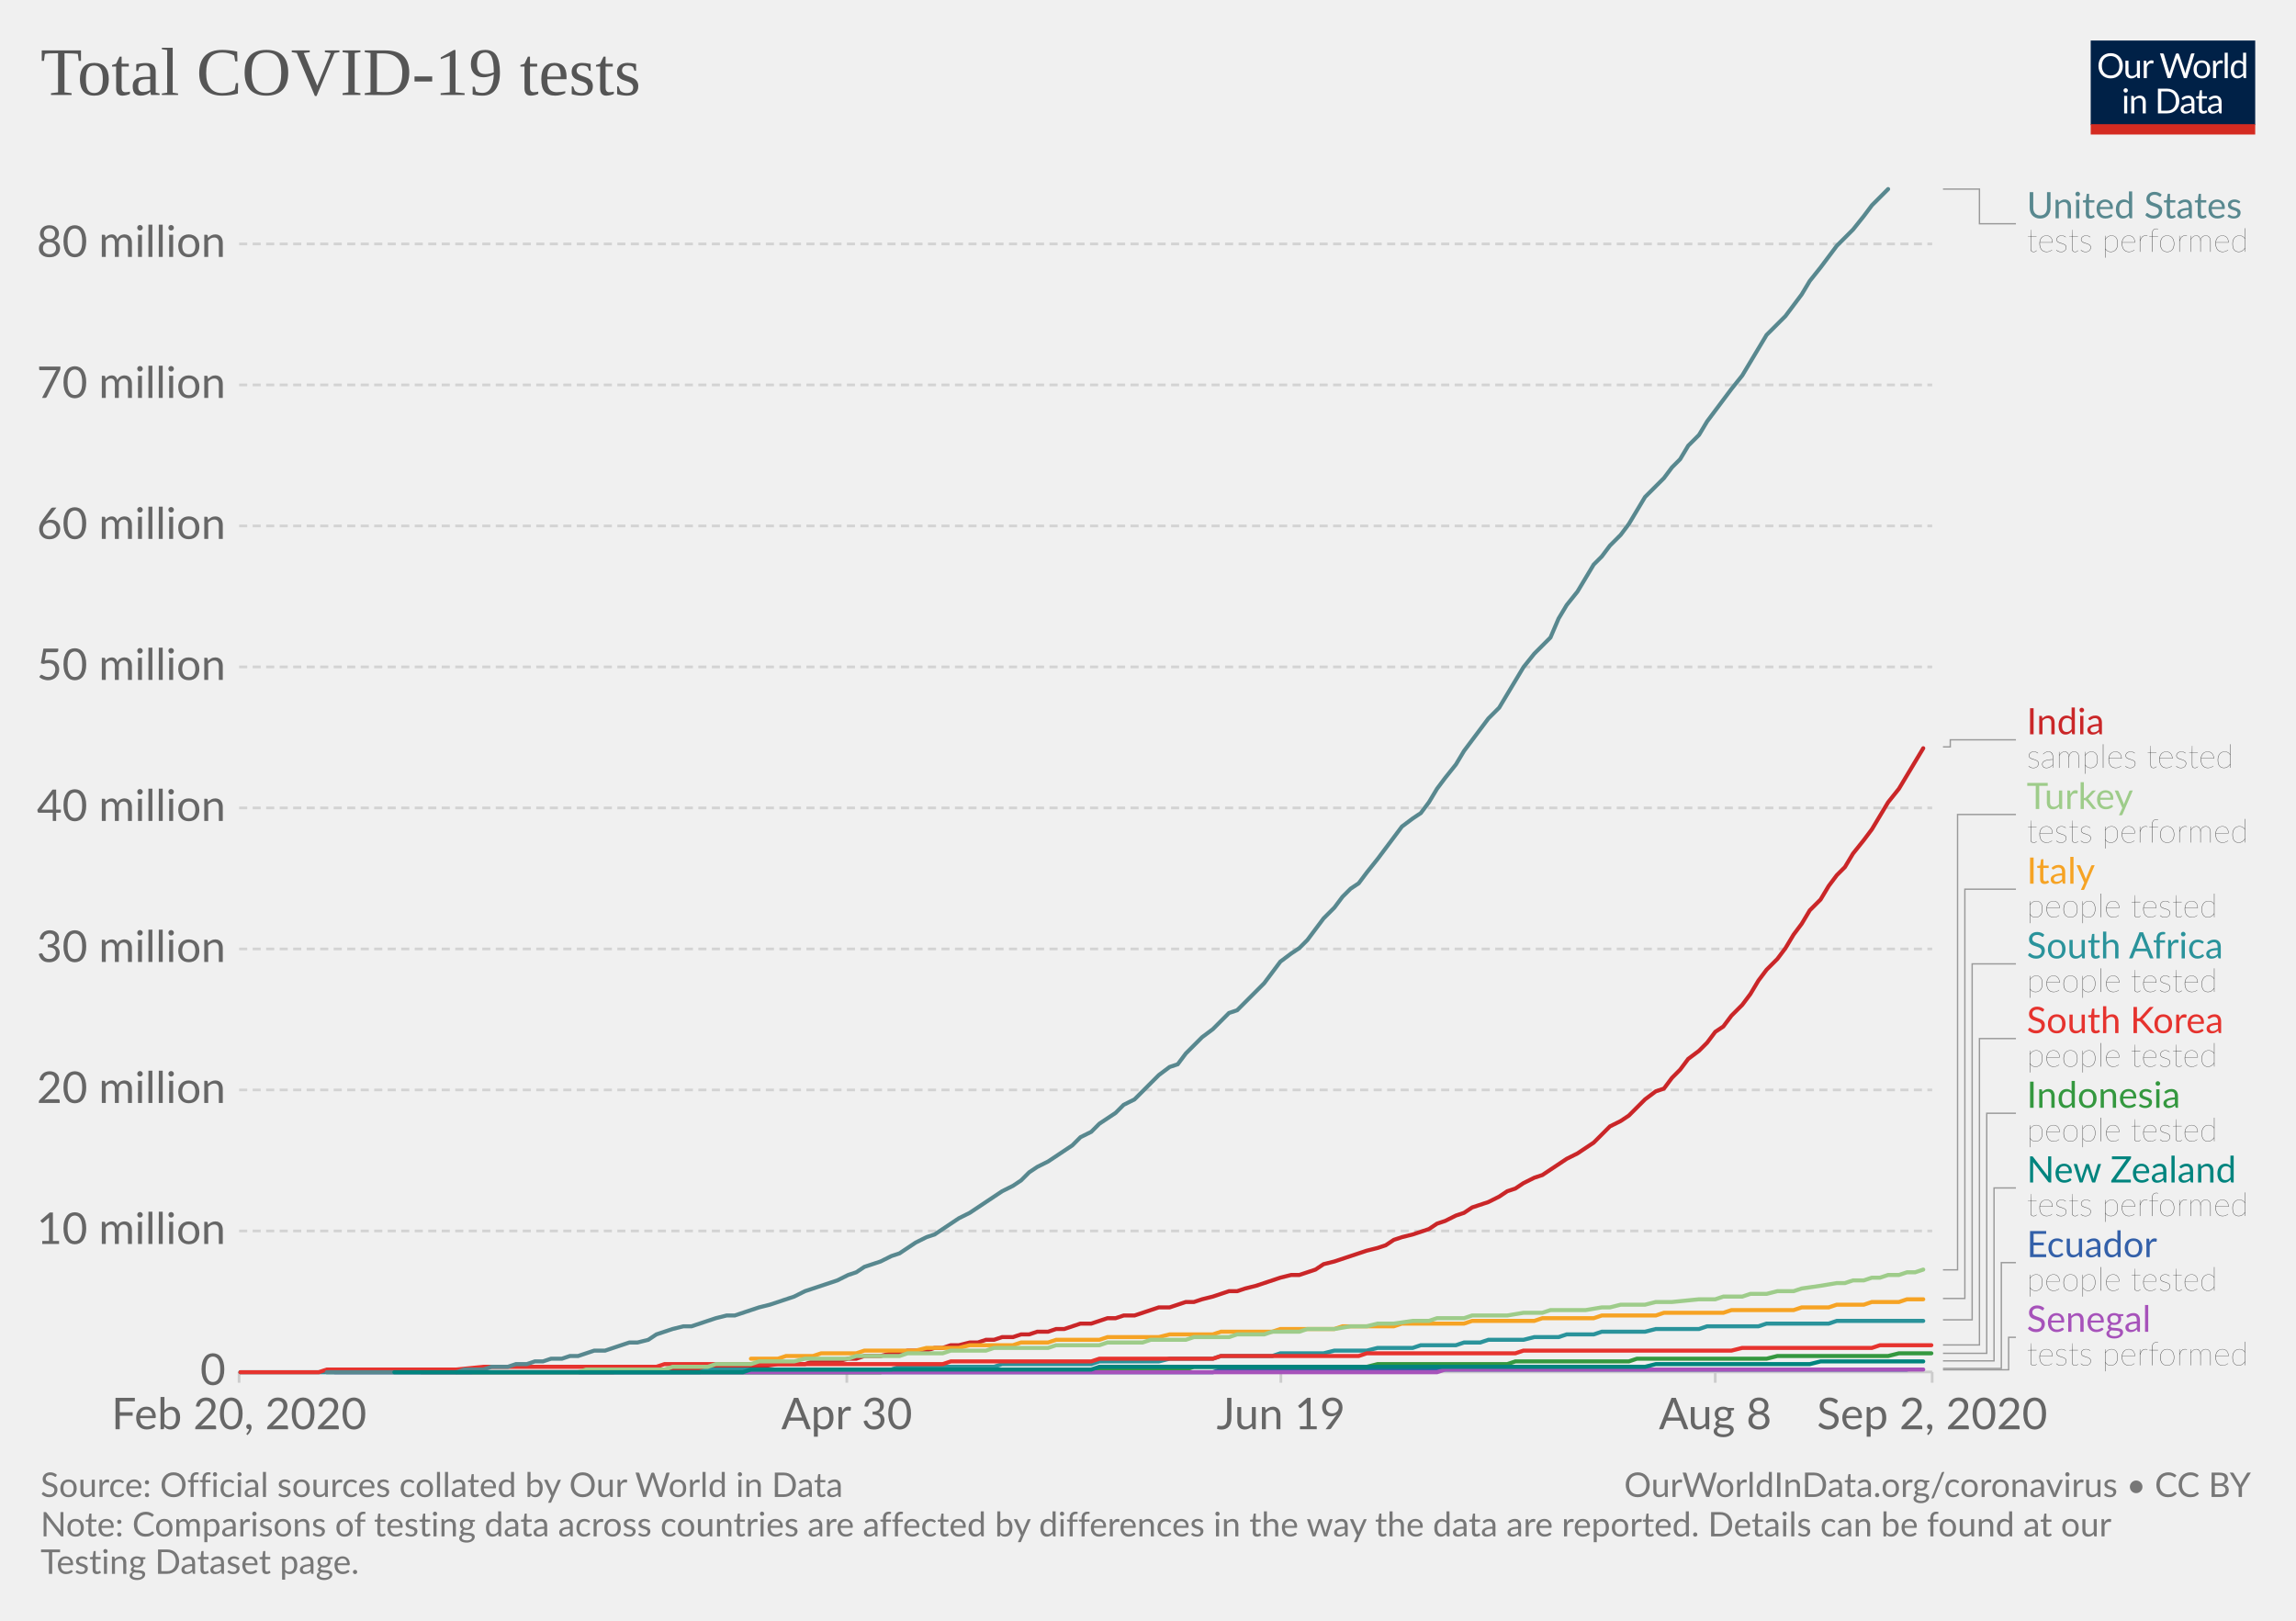
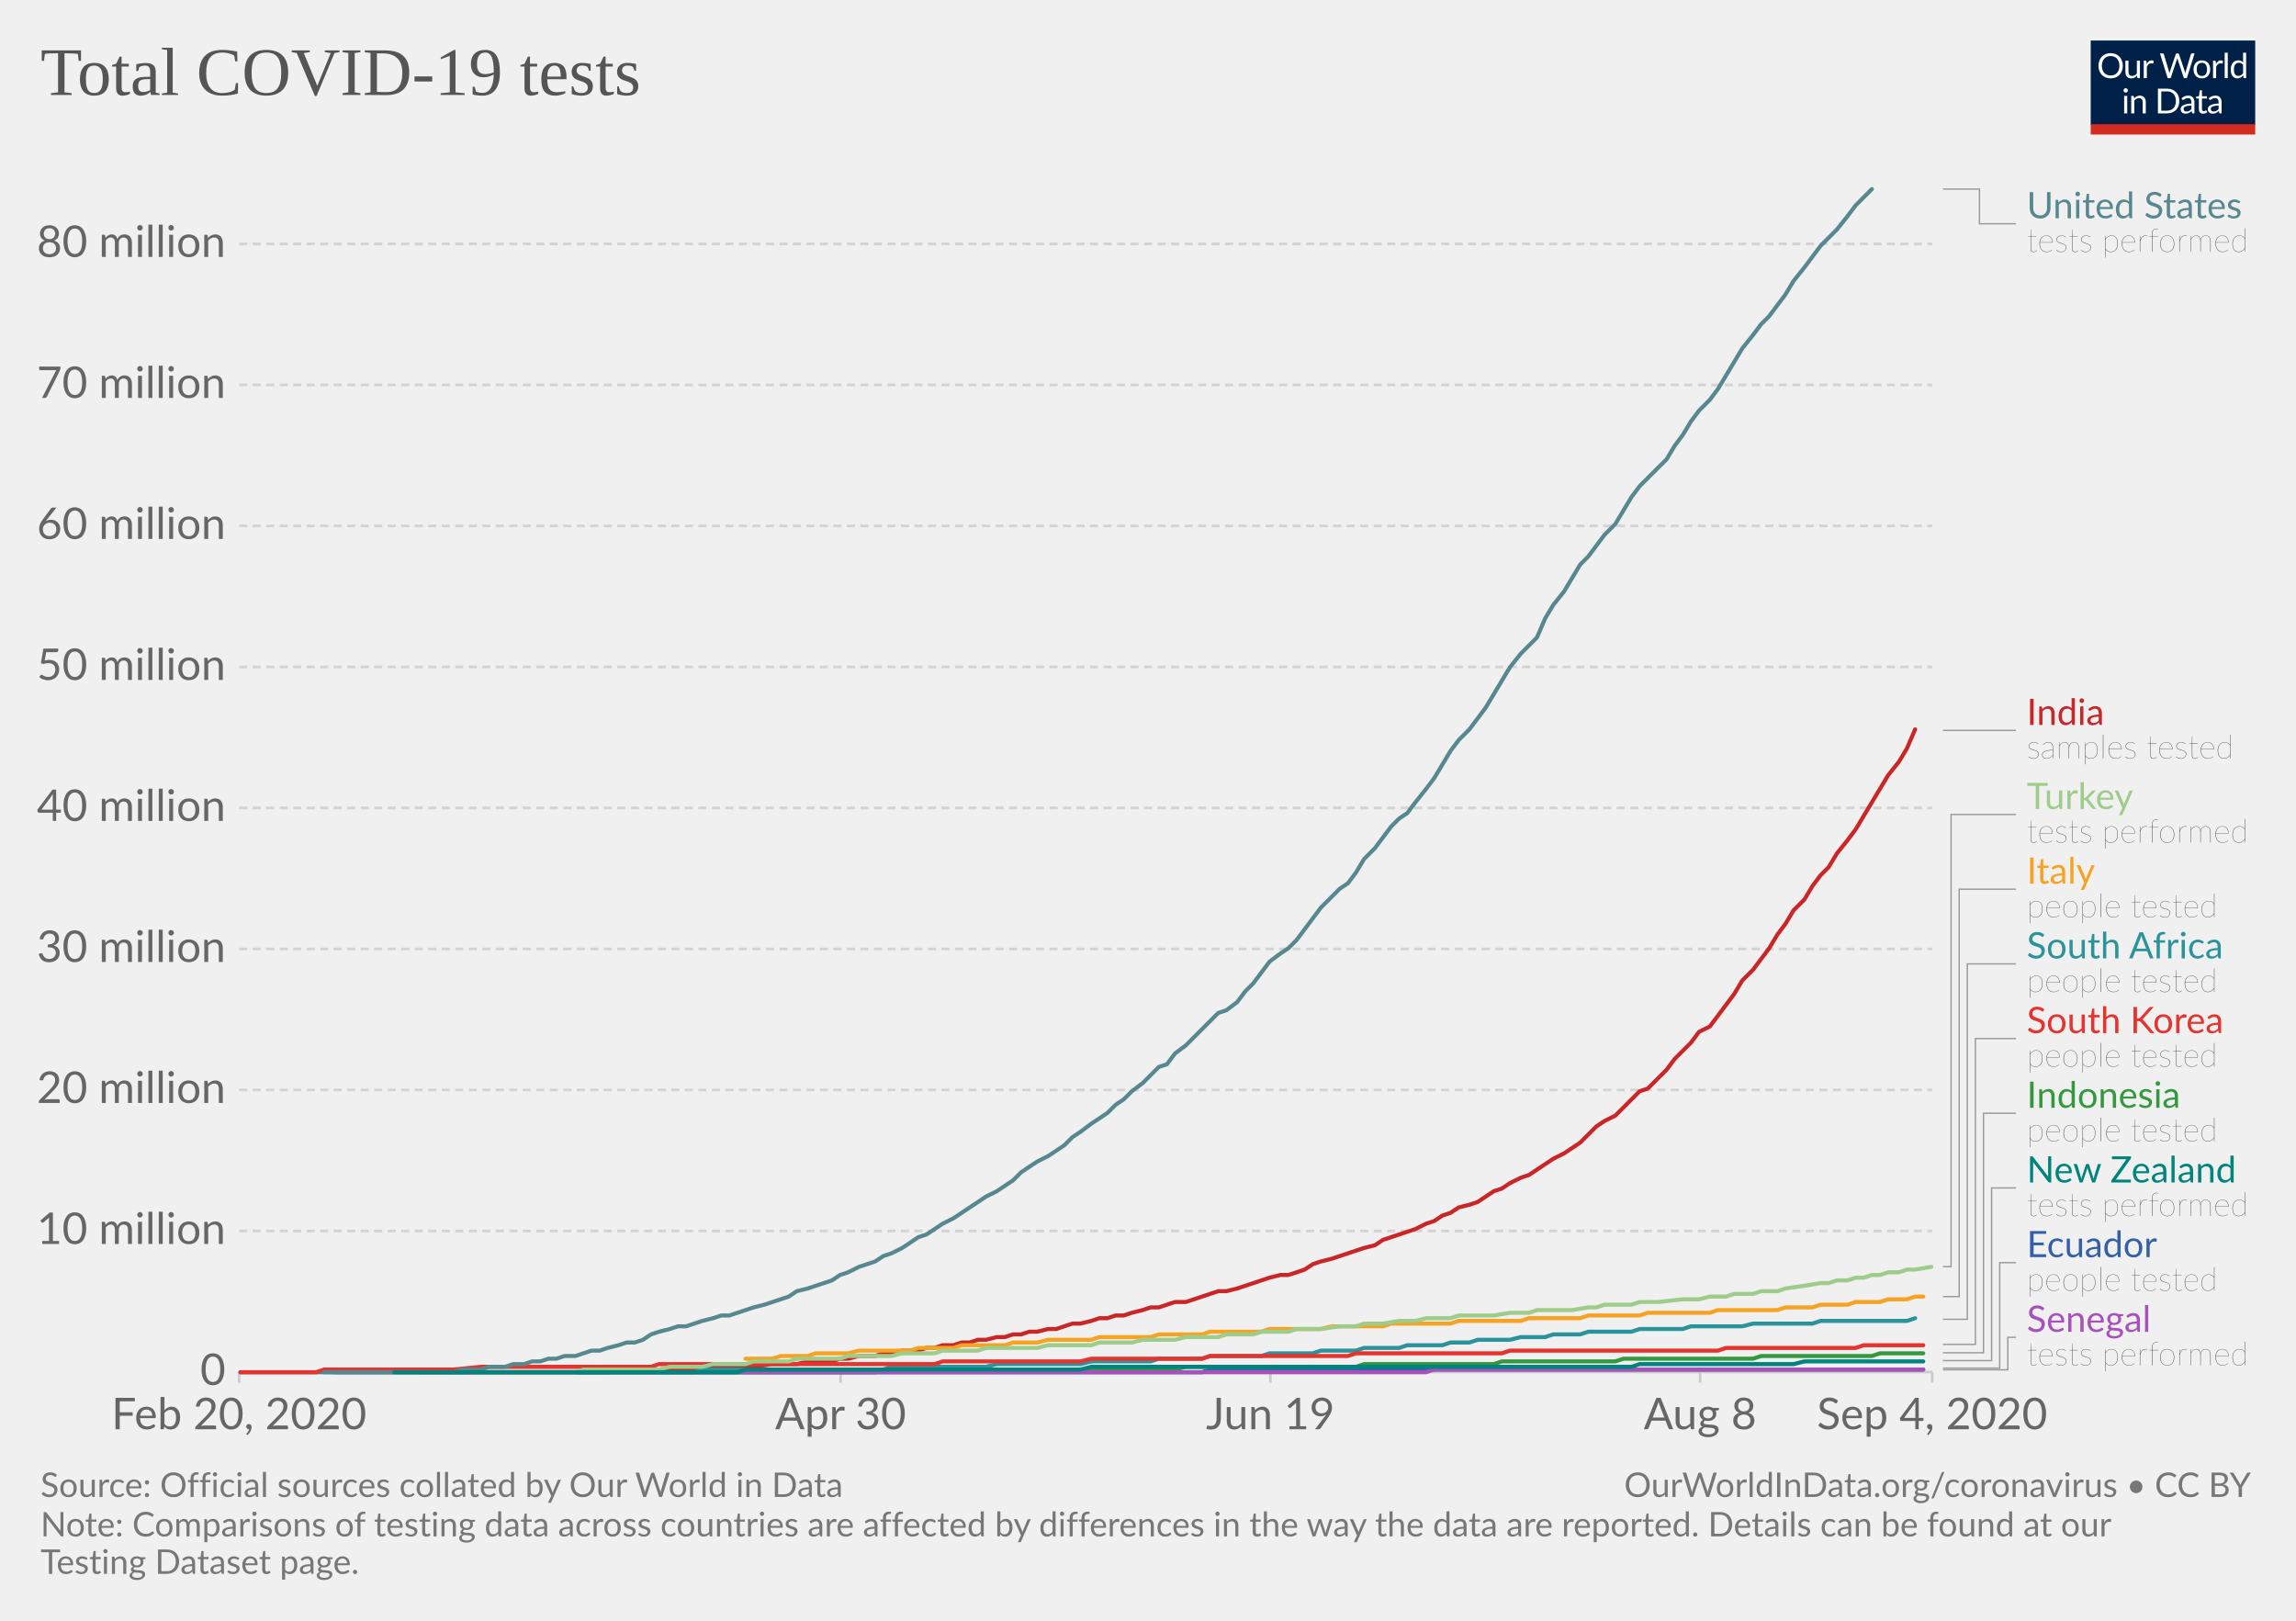
<svg xmlns="http://www.w3.org/2000/svg" version="1.1" style="background-color:#fff;-webkit-font-smoothing:antialiased" width="850" height="600" viewBox="0 0 850 600" font-family="Lato,'Helvetica Neue',Helvetica,Arial,sans-serif" font-size="18" text-rendering="optimizeLegibility">
  <g class="HeaderView">
    <g transform="matrix(.29 0 0 .29 774 15)">
      <svg width="210" height="120" viewBox="0 0 210 120" fill="none">
        <g clip-path="url(#clip0)">
          <path d="M0 0h210v107.89H0V0z" fill="#002147" />
          <path d="M40.98 32.25c0 2.36-.38 4.53-1.12 6.51a14.26 14.26 0 01-8.1 8.4c-1.9.78-4.02 1.17-6.34 1.17a16.6 16.6 0 01-6.33-1.17 14.31 14.31 0 01-8.08-8.4 18.29 18.29 0 01-1.12-6.51c0-2.36.38-4.53 1.12-6.5a14.32 14.32 0 018.07-8.44c1.92-.8 4.03-1.19 6.34-1.19 2.32 0 4.43.4 6.34 1.19 1.92.8 3.56 1.9 4.93 3.34a14.87 14.87 0 013.17 5.1 18.1 18.1 0 011.12 6.5zm-4.38 0c0-1.94-.26-3.68-.8-5.22a10.91 10.91 0 00-2.24-3.89 9.68 9.68 0 00-3.52-2.46 11.95 11.95 0 00-4.62-.86c-1.68 0-3.21.28-4.6.86a9.88 9.88 0 00-3.54 2.46 10.91 10.91 0 00-2.24 3.9c-.53 1.53-.8 3.27-.8 5.2 0 1.94.27 3.68.8 5.22a11.17 11.17 0 002.24 3.9 10.01 10.01 0 003.55 2.44c1.38.56 2.9.83 4.6.83 1.7 0 3.24-.27 4.61-.83a9.8 9.8 0 003.52-2.44 11.17 11.17 0 002.25-3.9c.53-1.54.8-3.28.8-5.21zm26.22-6.54V48H60.5c-.56 0-.9-.27-1.05-.81l-.31-2.4a12.45 12.45 0 01-3.26 2.6c-1.2.64-2.58.96-4.13.96-1.22 0-2.3-.2-3.24-.6a6.52 6.52 0 01-2.33-1.7 7.37 7.37 0 01-1.43-2.67c-.3-1.04-.46-2.2-.46-3.45V25.7h3.91v14.22c0 1.68.38 2.99 1.15 3.91.77.93 1.96 1.39 3.54 1.39 1.16 0 2.24-.27 3.23-.82a10.42 10.42 0 002.8-2.28V25.7h3.91zm8.61 4.47a9.94 9.94 0 012.6-3.56 5.64 5.64 0 013.76-1.3c.47 0 .92.05 1.34.15.44.1.83.27 1.17.49l-.3 2.92c-.09.37-.3.55-.66.55-.2 0-.5-.04-.9-.13a6.21 6.21 0 00-3.24.18c-.54.2-1.03.5-1.47.92-.42.4-.81.9-1.17 1.5-.33.58-.64 1.26-.92 2.02V48H67.7V25.71h2.25c.42 0 .72.08.88.25.16.16.27.44.33.83l.26 3.39zm61.16-13.7L122.75 48h-3.82l-7.99-24.05a21.95 21.95 0 01-.42-1.58 38.36 38.36 0 01-.44 1.58L102.05 48h-3.83L88.4 16.47h3.54c.38 0 .7.1.95.29.26.2.43.43.5.73l6.52 21.9c.1.4.2.83.28 1.28.1.46.2.94.29 1.46l.3-1.46c.12-.47.25-.9.38-1.27l7.41-21.91c.1-.25.26-.48.51-.69.27-.22.58-.33.95-.33h1.23c.38 0 .69.1.92.29.24.2.41.43.53.73l7.4 21.9a28.4 28.4 0 01.68 2.62 29.52 29.52 0 01.52-2.61l6.54-21.91c.07-.27.23-.5.48-.7.27-.21.58-.32.95-.32h3.32zm9.35 8.88c1.63 0 3.1.27 4.4.82a9.43 9.43 0 015.46 5.94c.5 1.4.74 2.98.74 4.73 0 1.76-.25 3.34-.74 4.75a9.43 9.43 0 01-5.46 5.92c-1.3.52-2.77.79-4.4.79-1.64 0-3.12-.27-4.44-.8a9.42 9.42 0 01-3.35-2.3c-.92-1-1.63-2.2-2.13-3.61-.49-1.41-.73-3-.73-4.75s.24-3.33.73-4.73c.5-1.43 1.2-2.64 2.13-3.63a9.4 9.4 0 013.35-2.31c1.32-.55 2.8-.82 4.44-.82zm0 19.89c2.2 0 3.84-.73 4.93-2.2 1.08-1.48 1.63-3.54 1.63-6.18 0-2.66-.55-4.72-1.63-6.2-1.09-1.49-2.73-2.23-4.93-2.23-1.12 0-2.09.2-2.93.57a5.7 5.7 0 00-2.06 1.65 7.5 7.5 0 00-1.24 2.67c-.26 1.04-.4 2.22-.4 3.54 0 2.64.55 4.7 1.64 6.18 1.1 1.47 2.76 2.2 4.99 2.2zm17.97-15.07a9.94 9.94 0 012.6-3.56 5.64 5.64 0 013.76-1.3c.47 0 .91.05 1.34.15.44.1.83.27 1.16.49l-.28 2.92c-.09.37-.31.55-.66.55-.2 0-.5-.04-.9-.13a6.2 6.2 0 00-3.24.18c-.54.2-1.03.5-1.47.92-.43.4-.82.9-1.17 1.5a13.1 13.1 0 00-.92 2.02V48h-3.94V25.71h2.24c.43 0 .72.08.88.25.17.16.28.44.33.83l.27 3.39zm15.04-14.59V48h-3.92V15.6h3.92zm19.55 15.43a6.22 6.22 0 00-2.38-2.05 6.7 6.7 0 00-2.86-.6c-2.07 0-3.66.75-4.77 2.23-1.12 1.48-1.68 3.6-1.68 6.33 0 1.46.13 2.7.38 3.74a7.29 7.29 0 001.1 2.56 4.35 4.35 0 001.78 1.45c.7.3 1.5.46 2.4.46 1.29 0 2.41-.3 3.36-.88a9.6 9.6 0 002.67-2.49V31.02zm3.91-15.43V48h-2.33c-.56 0-.9-.27-1.06-.81l-.35-2.71a12.13 12.13 0 01-3.25 2.77 8.28 8.28 0 01-4.23 1.06 7.31 7.31 0 01-6.14-2.9c-.73-.96-1.3-2.15-1.69-3.57a18.35 18.35 0 01.07-9.48 11.29 11.29 0 011.89-3.7 8.7 8.7 0 017.06-3.34 7.96 7.96 0 016.12 2.62V15.59h3.91zM46.61 70.71V93H42.7V70.71h3.91zm.84-7c0 .39-.08.75-.24 1.09a2.81 2.81 0 01-1.52 1.47 2.67 2.67 0 01-2.16 0 2.9 2.9 0 01-1.45-1.47 2.67 2.67 0 010-2.16c.15-.35.35-.65.6-.9.25-.27.53-.47.85-.62a2.67 2.67 0 012.16 0c.35.15.65.35.9.62.27.25.47.55.62.9.16.34.24.7.24 1.08zm7.97 10.24c.49-.54 1-1.04 1.54-1.48a9.85 9.85 0 013.66-1.84 8.96 8.96 0 015.43.35c.94.4 1.72.97 2.33 1.71a7.36 7.36 0 011.43 2.67c.32 1.04.49 2.19.49 3.45V93h-3.94V78.81c0-1.69-.4-3-1.17-3.92-.76-.93-1.93-1.4-3.5-1.4a6.6 6.6 0 00-3.25.83c-1 .56-1.92 1.31-2.77 2.27V93h-3.94V70.71h2.35c.56 0 .9.28 1.04.82l.3 2.42zm57.7 3.3c0 2.36-.37 4.5-1.11 6.44a14.3 14.3 0 01-3.17 4.98 14.1 14.1 0 01-4.93 3.2c-1.9.76-4.02 1.13-6.33 1.13H85.8V61.47h11.77c2.31 0 4.42.39 6.33 1.15a13.8 13.8 0 018.1 8.18 17.75 17.75 0 011.12 6.45zm-4.37 0c0-1.94-.26-3.67-.8-5.2a10.94 10.94 0 00-2.23-3.87 9.57 9.57 0 00-3.53-2.42 12.23 12.23 0 00-4.61-.83h-7.5v24.62h7.5c1.7 0 3.24-.28 4.61-.84a9.7 9.7 0 003.53-2.4 10.94 10.94 0 002.24-3.87c.53-1.53.8-3.26.8-5.2zm19.8 5.72c-1.8.06-3.34.2-4.62.44-1.26.22-2.3.51-3.1.88-.8.36-1.37.8-1.74 1.3-.35.5-.53 1.05-.53 1.67 0 .58.1 1.1.3 1.52a3 3 0 00.76 1.05c.34.27.73.46 1.17.6.45.11.94.17 1.45.17a7.28 7.28 0 003.5-.81 11.95 11.95 0 002.82-2.2v-4.62zm-12.65-9.11a12.73 12.73 0 013.98-2.66c1.43-.59 3-.88 4.73-.88 1.25 0 2.36.2 3.33.61a6.81 6.81 0 013.94 4.38c.33 1.04.5 2.19.5 3.43V93h-1.74a1.8 1.8 0 01-.88-.18c-.2-.13-.36-.38-.48-.74l-.44-2.12c-.59.55-1.16 1.03-1.72 1.46a9.48 9.48 0 01-3.74 1.7c-.69.15-1.46.23-2.3.23-.87 0-1.69-.12-2.45-.35a5.34 5.34 0 01-3.34-2.93 6.64 6.64 0 01-.49-2.64c0-.88.25-1.72.73-2.53a6.33 6.33 0 012.35-2.17c1.09-.63 2.5-1.15 4.25-1.54 1.75-.41 3.89-.65 6.42-.7v-1.75c0-1.73-.37-3.03-1.12-3.91-.75-.9-1.84-1.34-3.28-1.34-.97 0-1.78.12-2.44.37-.64.23-1.2.5-1.7.81l-1.23.82c-.33.23-.67.35-1 .35-.27 0-.5-.07-.69-.2a2.1 2.1 0 01-.48-.53l-.7-1.25zm27.67 19.5c-1.76 0-3.12-.5-4.07-1.48-.94-.98-1.41-2.4-1.41-4.25V74h-2.68a.9.9 0 01-.6-.2c-.16-.14-.24-.36-.24-.66v-1.56l3.65-.46.9-6.89a.9.9 0 01.29-.52.88.88 0 01.62-.22H142v7.67h6.44V74H142v13.38c0 .94.22 1.63.68 2.09.45.45 1.04.68 1.76.68a3.21 3.21 0 001.85-.53l.55-.35c.16-.12.3-.18.41-.18.2 0 .4.13.55.38l1.15 1.87a7.45 7.45 0 01-2.44 1.5c-.96.35-1.94.52-2.95.52zm19.68-10.4c-1.8.07-3.34.21-4.62.45-1.26.22-2.3.51-3.1.88-.8.36-1.37.8-1.74 1.3-.35.5-.53 1.05-.53 1.67 0 .58.1 1.1.3 1.52.18.42.44.77.76 1.05.34.27.73.46 1.17.6.45.11.94.17 1.45.17a7.3 7.3 0 003.5-.81 12.04 12.04 0 002.82-2.2v-4.62zm-12.65-9.1a12.72 12.72 0 013.99-2.66c1.42-.59 3-.88 4.72-.88 1.25 0 2.36.2 3.33.61a6.81 6.81 0 013.94 4.38c.33 1.04.5 2.19.5 3.43V93h-1.74a1.8 1.8 0 01-.88-.18c-.2-.13-.36-.38-.48-.74l-.44-2.12c-.59.55-1.16 1.03-1.72 1.46a9.48 9.48 0 01-3.74 1.7c-.69.15-1.46.23-2.3.23-.87 0-1.69-.12-2.45-.35a5.33 5.33 0 01-3.34-2.93 6.62 6.62 0 01-.49-2.64c0-.88.25-1.72.73-2.53a6.33 6.33 0 012.35-2.17c1.09-.63 2.5-1.15 4.25-1.54a31.2 31.2 0 016.42-.7v-1.75c0-1.73-.37-3.03-1.12-3.91-.75-.9-1.84-1.34-3.28-1.34-.97 0-1.78.12-2.44.37-.64.23-1.2.5-1.7.81-.46.3-.87.57-1.22.82-.34.23-.68.35-1.02.35-.26 0-.49-.07-.68-.2a1.88 1.88 0 01-.48-.53l-.7-1.25z" fill="#fff" />
          <path fill="#D42B21" d="M0 106.79h210V120H0z" />
        </g>
        <defs>
          <clipPath id="clip0">
            <path fill="#fff" d="M0 0h210v120H0z" />
          </clipPath>
        </defs>
      </svg>
    </g>
-     <a href="https://ourworldindata.org/grapher/full-list-total-tests-for-covid-19" target="_blank" font-family="&quot;Playfair Display&quot;,Georgia,&quot;Times New Roman&quot;,serif">
+     <a href="https://ourworldindata.org/grapher/full-list-total-tests-for-covid-19?year=latest" target="_blank" font-family="&quot;Playfair Display&quot;,Georgia,&quot;Times New Roman&quot;,serif">
      <text font-size="25.2" x="15" y="35.2" fill="#555">
        <tspan x="15" y="35.16">Total COVID-19 tests</tspan>
      </text>
    </a>
  </g>
  <g class="LineChart">
    <defs>
      <clipPath id="a">
        <path d="M78.53 0h830v918.2h-830z" />
      </clipPath>
    </defs>
-     <g class="AxisBoxView">
+     <g class="DualAxisView">
      <g class="HorizontalAxis">
-         <path stroke="#ccc" d="M88.5 507.9v4M313.5 507.9v4M474.2 507.9v4M635 507.9v4M715.3 507.9v4" />
+         <path stroke="#ccc" d="M88.5 507.9v4M311.2 507.9v4M470.3 507.9v4M629.4 507.9v4M715.3 507.9v4" />
        <text x="88.5" y="529.1" fill="#666" text-anchor="middle" font-size="16.2">Feb 20, 2020</text>
-         <text x="313.5" y="529.1" fill="#666" text-anchor="middle" font-size="16.2">Apr 30</text>
-         <text x="474.2" y="529.1" fill="#666" text-anchor="middle" font-size="16.2">Jun 19</text>
-         <text x="635" y="529.1" fill="#666" text-anchor="middle" font-size="16.2">Aug 8</text>
-         <text x="715.3" y="529.1" fill="#666" text-anchor="middle" font-size="16.2">Sep 2, 2020</text>
+         <text x="311.2" y="529.1" fill="#666" text-anchor="middle" font-size="16.2">Apr 30</text>
+         <text x="470.3" y="529.1" fill="#666" text-anchor="middle" font-size="16.2">Jun 19</text>
+         <text x="629.4" y="529.1" fill="#666" text-anchor="middle" font-size="16.2">Aug 8</text>
+         <text x="715.3" y="529.1" fill="#666" text-anchor="middle" font-size="16.2">Sep 4, 2020</text>
      </g>
      <g class="VerticalAxis" fill="#666" dominant-baseline="middle" text-anchor="end" font-size="16.2">
        <text x="83.53" y="507.9">0</text>
        <text x="83.53" y="455.7">10 million</text>
        <text x="83.53" y="403.5">20 million</text>
        <text x="83.53" y="351.3">30 million</text>
        <text x="83.53" y="299.1">40 million</text>
        <text x="83.53" y="246.9">50 million</text>
        <text x="83.53" y="194.7">60 million</text>
        <text x="83.53" y="142.5">70 million</text>
        <text x="83.53" y="90.3">80 million</text>
      </g>
      <g class="AxisGridLines horizontalLines">
        <path stroke="#ccc" d="M88.53 507.9h626.78" />
        <path stroke="#d3d3d3" stroke-dasharray="3,2" d="M88.53 455.7h626.78M88.53 403.5h626.78M88.53 351.3h626.78M88.53 299.1h626.78M88.53 246.9h626.78M88.53 194.7h626.78M88.53 142.5h626.78M88.53 90.3h626.78" />
      </g>
    </g>
    <g clip-path="url(#a)">
      <g class="LineLabels" cursor="pointer">
        <g class="legendMark">
          <g class="indicator">
            <path d="M719.31 70h13.5v12.83h13.5" stroke="#999" stroke-width=".5" fill="none" />
          </g>
          <text font-size="13.5" x="750.3" y="80.8" fill="#58888f">
            <tspan x="750.31" y="80.8">United States</tspan>
          </text>
          <text font-size="12.15" x="750.3" y="93.2" fill="#333" class="textAnnotation" font-weight="lighter">
            <tspan x="750.31" y="93.22">tests performed</tspan>
          </text>
        </g>
        <g class="legendMark">
          <g class="indicator">
-             <path d="M719.31 276.5h2.7v-2.62h24.3" stroke="#999" stroke-width=".5" fill="none" />
-           </g>
-           <text font-size="13.5" x="750.3" y="271.9" fill="#ca2628">
-             <tspan x="750.31" y="271.85">India</tspan>
-           </text>
-           <text font-size="12.15" x="750.3" y="284.3" fill="#333" class="textAnnotation" font-weight="lighter">
-             <tspan x="750.31" y="284.27">samples tested</tspan>
-           </text>
-         </g>
-         <g class="legendMark">
-           <g class="indicator">
-             <path d="M719.31 470.1h5.4V301.53h21.6" stroke="#999" stroke-width=".5" fill="none" />
+             <path d="M719.31 270.4h13.5v0h13.5" stroke="#999" stroke-width=".5" fill="none" />
+           </g>
+           <text font-size="13.5" x="750.3" y="268.4" fill="#ca2628">
+             <tspan x="750.31" y="268.38">India</tspan>
+           </text>
+           <text font-size="12.15" x="750.3" y="280.8" fill="#333" class="textAnnotation" font-weight="lighter">
+             <tspan x="750.31" y="280.79">samples tested</tspan>
+           </text>
+         </g>
+         <g class="legendMark">
+           <g class="indicator">
+             <path d="M719.31 468.9h3V301.53h24" stroke="#999" stroke-width=".5" fill="none" />
          </g>
          <text font-size="13.5" x="750.3" y="299.5" fill="#9ecc8a">
            <tspan x="750.31" y="299.5">Turkey</tspan>
          </text>
          <text font-size="12.15" x="750.3" y="311.9" fill="#333" class="textAnnotation" font-weight="lighter">
            <tspan x="750.31" y="311.92">tests performed</tspan>
          </text>
        </g>
        <g class="legendMark">
          <g class="indicator">
-             <path d="M719.31 480.7h8.1V329.18h18.9" stroke="#999" stroke-width=".5" fill="none" />
+             <path d="M719.31 480h6V329.18h21" stroke="#999" stroke-width=".5" fill="none" />
          </g>
          <text font-size="13.5" x="750.3" y="327.2" fill="#f6a324">
            <tspan x="750.31" y="327.15">Italy</tspan>
          </text>
          <text font-size="12.15" x="750.3" y="339.6" fill="#333" class="textAnnotation" font-weight="lighter">
            <tspan x="750.31" y="339.57">people tested</tspan>
          </text>
        </g>
        <g class="legendMark">
          <g class="indicator">
-             <path d="M719.31 488.6h10.8V356.83h16.2" stroke="#999" stroke-width=".5" fill="none" />
+             <path d="M719.31 488.4h9V356.83h18" stroke="#999" stroke-width=".5" fill="none" />
          </g>
          <text font-size="13.5" x="750.3" y="354.8" fill="#2a939b">
            <tspan x="750.31" y="354.8">South Africa</tspan>
          </text>
          <text font-size="12.15" x="750.3" y="367.2" fill="#333" class="textAnnotation" font-weight="lighter">
            <tspan x="750.31" y="367.22">people tested</tspan>
          </text>
        </g>
        <g class="legendMark">
          <g class="indicator">
-             <path d="M719.31 497.9h13.5V384.48h13.5" stroke="#999" stroke-width=".5" fill="none" />
+             <path d="M719.31 497.7h12V384.48h15" stroke="#999" stroke-width=".5" fill="none" />
          </g>
          <text font-size="13.5" x="750.3" y="382.5" fill="#e6332e">
            <tspan x="750.31" y="382.45">South Korea</tspan>
          </text>
          <text font-size="12.15" x="750.3" y="394.9" fill="#333" class="textAnnotation" font-weight="lighter">
            <tspan x="750.31" y="394.87">people tested</tspan>
          </text>
        </g>
        <g class="legendMark">
          <g class="indicator">
-             <path d="M719.31 501h16.2v-88.87h10.8" stroke="#999" stroke-width=".5" fill="none" />
+             <path d="M719.31 500.8h15v-88.67h12" stroke="#999" stroke-width=".5" fill="none" />
          </g>
          <text font-size="13.5" x="750.3" y="410.1" fill="#34983f">
            <tspan x="750.31" y="410.1">Indonesia</tspan>
          </text>
          <text font-size="12.15" x="750.3" y="422.5" fill="#333" class="textAnnotation" font-weight="lighter">
            <tspan x="750.31" y="422.52">people tested</tspan>
          </text>
        </g>
        <g class="legendMark">
          <g class="indicator">
-             <path d="M719.31 503.8h18.9v-64.02h8.1" stroke="#999" stroke-width=".5" fill="none" />
+             <path d="M719.31 503.7h18v-63.92h9" stroke="#999" stroke-width=".5" fill="none" />
          </g>
          <text font-size="13.5" x="750.3" y="437.8" fill="#00847E">
            <tspan x="750.31" y="437.75">New Zealand</tspan>
          </text>
          <text font-size="12.15" x="750.3" y="450.2" fill="#333" class="textAnnotation" font-weight="lighter">
            <tspan x="750.31" y="450.17">tests performed</tspan>
          </text>
        </g>
        <g class="legendMark">
          <g class="indicator">
-             <path d="M719.31 506.6h21.6v-39.17h5.4" stroke="#999" stroke-width=".5" fill="none" />
+             <path d="M719.31 506.5h21v-39.07h6" stroke="#999" stroke-width=".5" fill="none" />
          </g>
          <text font-size="13.5" x="750.3" y="465.4" fill="#3360a9">
            <tspan x="750.31" y="465.4">Ecuador</tspan>
          </text>
          <text font-size="12.15" x="750.3" y="477.8" fill="#333" class="textAnnotation" font-weight="lighter">
            <tspan x="750.31" y="477.82">people tested</tspan>
          </text>
        </g>
        <g class="legendMark">
          <g class="indicator">
-             <path d="M719.31 507.1h24.3v-12.02h2.7" stroke="#999" stroke-width=".5" fill="none" />
+             <path d="M719.31 507.1h24v-12.02h3" stroke="#999" stroke-width=".5" fill="none" />
          </g>
          <text font-size="13.5" x="750.3" y="493.1" fill="#a652ba">
            <tspan x="750.31" y="493.05">Senegal</tspan>
          </text>
          <text font-size="12.15" x="750.3" y="505.5" fill="#333" class="textAnnotation" font-weight="lighter">
            <tspan x="750.31" y="505.47">tests performed</tspan>
          </text>
        </g>
      </g>
      <g class="Lines">
        <g class="key-Ecuador_0">
-           <path stroke="#3360a9" stroke-linecap="round" d="M175 508h274l3-1h254" fill="none" stroke-width="1.5" />
+           <path stroke="#3360a9" stroke-linecap="round" d="M174 508h271l3-1h264" fill="none" stroke-width="1.5" />
        </g>
        <g class="key-India_0">
-           <path stroke="#ca2628" stroke-linecap="round" d="M156 508h71l3-1h32l3-1h16l7-1h10l3-1h9l4-1h3l3-1h6l4-1h3l3-1h7l3-1h3l3-1h3l4-1h3l3-1h3l3-1h4l3-1h3l3-1h4l3-1h3l3-1 3-1h4l3-1 3-1h3l3-1h4l3-1 3-1 3-1h4l3-1 3-1h3l3-1 4-1 3-1 3-1h3l3-1 4-1 3-1 3-1 3-1 4-1h3l3-1 3-1 3-2 4-1 3-1 3-1 3-1 3-1 4-1 3-1 3-2 3-1 4-1 3-1 3-1 3-2 3-1 4-2 3-1 3-2 3-1 3-1 4-2 3-2 3-1 3-2 4-2 3-1 3-2 3-2 3-2 4-2 3-2 3-2 3-3 3-3 4-2 3-2 3-3 3-3 4-3 3-1 3-4 3-3 3-4 4-3 3-3 3-4 3-2 3-4 4-4 3-4 3-5 3-4 4-4 3-4 3-5 3-4 3-5 4-4 3-5 3-4 3-3 3-5 4-5 3-4 3-5 3-5 4-5 3-5 3-5 3-5" fill="none" stroke-width="1.5" />
+           <path stroke="#ca2628" stroke-linecap="round" d="M155 508h70l4-1h31l4-1h15l7-1h9l4-1h9l3-1h3l4-1h6l3-1h3l4-1h6l3-1h3l3-1h4l3-1h3l3-1h3l4-1h3l3-1h3l3-1h3l4-1h3l3-1 3-1h3l4-1 3-1h3l3-1h3l3-1 4-1 3-1h3l3-1 3-1h4l3-1 3-1 3-1 3-1h3l4-1 3-1 3-1 3-1 3-1 4-1h3l3-1 3-1 3-2 3-1 4-1 3-1 3-1 3-1 3-1 4-1 3-2 3-1 3-1 3-1 3-1 4-2 3-1 3-2 3-1 3-2 4-1 3-1 3-2 3-2 3-1 3-2 4-2 3-1 3-2 3-2 3-2 4-2 3-2 3-2 3-3 3-3 3-2 4-2 3-3 3-3 3-3 3-1 4-4 3-3 3-4 3-3 3-3 3-4 4-2 3-4 3-4 3-4 3-5 4-4 3-4 3-4 3-5 3-4 3-5 4-4 3-5 3-4 3-3 3-5 4-5 3-4 3-5 3-5 3-5 3-5 4-5 3-5 3-7" fill="none" stroke-width="1.5" />
        </g>
        <g class="key-Indonesia_0">
-           <path stroke="#34983f" stroke-linecap="round" d="M169 508h157l4-1h109l3-1h64l4-1h48l3-1h42l3-1h48l4-1h41l4-1h12" fill="none" stroke-width="1.5" />
+           <path stroke="#34983f" stroke-linecap="round" d="M168 508h156l3-1h108l4-1h63l3-1h48l3-1h42l3-1h48l3-1h41l3-1h16" fill="none" stroke-width="1.5" />
        </g>
        <g class="key-Italy_0">
-           <path stroke="#f6a324" stroke-linecap="round" d="M278 503h10l3-1h10l3-1h13l3-1h19l4-1h12l4-1h16l3-1h10l3-1h16l3-1h19l4-1h16l3-1h19l3-1h20l3-1h19l3-1h23l3-1h23l3-1h19l3-1h20l3-1h22l3-1h23l3-1h10l3-1h10l3-1h10l3-1h6" fill="none" stroke-width="1.5" />
+           <path stroke="#f6a324" stroke-linecap="round" d="M276 503h10l3-1h10l3-1h12l4-1h19l3-1h13l3-1h16l3-1h9l4-1h16l3-1h19l3-1h16l3-1h19l3-1h19l4-1h19l3-1h22l3-1h23l3-1h19l3-1h19l3-1h23l3-1h22l3-1h10l3-1h10l3-1h9l3-1h7l3-1h3" fill="none" stroke-width="1.5" />
        </g>
        <g class="key-Senegal_0">
-           <path stroke="#a652ba" stroke-linecap="round" d="M124 508h408l3-1h177" fill="none" stroke-width="1.5" />
+           <path stroke="#a652ba" stroke-linecap="round" d="M124 508h404l3-1h181" fill="none" stroke-width="1.5" />
        </g>
        <g class="key-South-Africa_0">
-           <path stroke="#2a939b" stroke-linecap="round" d="M89 508h170l3-1h68l3-1h35l3-1h33l3-1h22l4-1h16l3-1h19l3-1h16l4-1h12l4-1h13l3-1h13l3-1h6l3-1h13l4-1h9l3-1h10l3-1h16l4-1h16l3-1h19l3-1h23l3-1h32" fill="none" stroke-width="1.5" />
+           <path stroke="#2a939b" stroke-linecap="round" d="M89 508h168l3-1h67l3-1h35l4-1h31l4-1h22l3-1h16l3-1h19l3-1h16l3-1h13l3-1h13l3-1h13l3-1h7l3-1h12l4-1h9l3-1h10l3-1h16l3-1h16l3-1h19l4-1h22l3-1h32l3-1" fill="none" stroke-width="1.5" />
        </g>
        <g class="key-South-Korea_0">
-           <path stroke="#e6332e" stroke-linecap="round" d="M89 508h29l3-1h48l10-1h64l3-1h103l3-1h52l3-1h42l3-1h51l3-1h55l3-1h77l4-1h48l3-1h19" fill="none" stroke-width="1.5" />
+           <path stroke="#e6332e" stroke-linecap="round" d="M89 508h28l3-1h48l10-1h63l3-1h102l3-1h51l4-1h41l3-1h51l3-1h54l3-1h77l3-1h48l3-1h22" fill="none" stroke-width="1.5" />
        </g>
        <g class="key-Turkey_0">
-           <path stroke="#9ecc8a" stroke-linecap="round" d="M175 508h39l3-1h29l3-1h13l3-1h13l3-1h13l4-1h16l3-1h16l3-1h13l3-1h13l3-1h20l3-1h16l3-1h13l3-1h13l3-1h13l3-1h10l3-1h10l3-1h10l6-1h6l4-1h6l7-1h6l3-1h10l3-1h13l6-1h7l3-1h13l6-1h3l4-1h9l4-1h6l10-1h6l3-1h7l3-1h6l4-1h6l3-1 7-1 6-1h3l3-1h4l3-1h3l3-1h4l3-1h3l3-1" fill="none" stroke-width="1.5" />
+           <path stroke="#9ecc8a" stroke-linecap="round" d="M174 508h39l3-1h28l4-1h12l4-1h12l3-1h13l3-1h16l3-1h16l4-1h12l3-1h13l3-1h19l4-1h16l3-1h12l4-1h12l4-1h12l3-1h10l3-1h10l3-1h9l7-1h6l3-1h7l6-1h6l4-1h9l3-1h13l6-1h7l3-1h13l6-1h3l3-1h10l3-1h7l9-1h6l4-1h6l3-1h7l3-1h6l3-1 7-1 6-1h3l3-1h4l3-1h3l3-1h3l3-1h4l3-1h3l6-1" fill="none" stroke-width="1.5" />
        </g>
        <g class="key-United-States_0">
-           <path stroke="#58888f" stroke-linecap="round" d="M121 508h48l3-1h7l3-1h6l3-1h4l3-1h3l3-1h4l3-1h3l3-1 3-1h4l3-1 3-1 3-1h3l4-1 3-2 3-1 3-1 4-1h3l3-1 3-1 3-1 4-1h3l3-1 3-1 3-1 4-1 3-1 3-1 3-1 4-2 3-1 3-1 3-1 3-1 4-2 3-1 3-2 3-1 3-1 4-2 3-1 3-2 3-2 4-2 3-1 3-2 3-2 3-2 4-2 3-2 3-2 3-2 3-2 4-2 3-2 3-3 3-2 4-2 3-2 3-2 3-2 3-3 4-2 3-3 3-2 3-2 3-3 4-2 3-3 3-3 3-3 4-3 3-1 3-4 3-3 3-3 4-3 3-3 3-3 3-1 3-3 4-4 3-3 3-4 3-4 4-3 3-2 3-3 3-4 3-4 4-4 3-4 3-3 3-2 3-4 4-5 3-4 3-4 3-4 4-3 3-2 3-4 3-5 3-4 4-5 3-5 3-4 3-4 3-4 4-4 3-5 3-5 3-5 4-5 3-3 3-3 3-7 3-5 4-5 3-5 3-5 3-3 3-4 4-4 3-4 3-5 3-5 4-4 3-3 3-4 3-3 3-5 4-4 3-5 3-4 3-4 3-4 4-5 3-5 3-5 3-5 4-4 3-3 3-4 3-4 3-5 4-5 3-4 3-4 3-3 3-3 4-5 3-4 3-3 3-3" fill="none" stroke-width="1.5" />
+           <path stroke="#58888f" stroke-linecap="round" d="M120 508h48l3-1h7l3-1h6l3-1h4l3-1h3l3-1h3l3-1h4l3-1 3-1h3l3-1 4-1 3-1h3l3-1 3-2 3-1 4-1 3-1h3l3-1 3-1 4-1 3-1h3l3-1 3-1 3-1 4-1 3-1 3-1 3-1 3-2 4-1 3-1 3-1 3-1 3-2 3-1 4-2 3-1 3-1 3-2 3-1 4-2 3-2 3-2 3-1 3-2 3-2 4-2 3-2 3-2 3-2 3-2 4-2 3-2 3-2 3-3 3-2 3-2 4-2 3-2 3-2 3-3 3-2 4-3 3-2 3-2 3-3 3-2 3-3 4-3 3-3 3-3 3-1 3-4 4-3 3-3 3-3 3-3 3-3 3-1 4-3 3-4 3-3 3-4 3-4 4-3 3-2 3-3 3-4 3-4 3-4 4-4 3-3 3-2 3-4 3-5 4-4 3-4 3-4 3-3 3-2 3-4 4-5 3-4 3-5 3-5 3-4 4-4 3-4 3-4 3-5 3-5 3-5 4-5 3-3 3-3 3-7 3-5 4-5 3-5 3-5 3-3 3-4 3-4 4-4 3-5 3-5 3-4 3-3 4-4 3-3 3-5 3-4 3-5 3-4 4-4 3-4 3-5 3-5 3-5 4-5 3-4 3-3 3-4 3-4 3-5 4-5 3-4 3-4 3-3 3-3 4-5 3-4 3-3 3-3" fill="none" stroke-width="1.5" />
        </g>
        <g class="key-New-Zealand_0">
-           <path stroke="#00847E" stroke-linecap="round" d="M146 508h129l3-1h126l3-1h202l4-1h57l4-1h38" fill="none" stroke-width="1.5" />
+           <path stroke="#00847E" stroke-linecap="round" d="M146 508h127l3-1h124l4-1h200l3-1h57l4-1h44" fill="none" stroke-width="1.5" />
        </g>
      </g>
    </g>
  </g>
  <g class="SourcesFooter" fill="#777">
    <g class="clickable" fill="#777">
      <text font-size="12.6" x="15" y="554.2">
        <tspan x="15" y="554.18">Source: Official sources collated by Our World in Data</tspan>
      </text>
    </g>
    <text font-size="12.6" x="15" y="568.8">
      <tspan x="15" y="568.78">Note: Comparisons of testing data across countries are affected by differences in the way the data are reported. Details can be found at our</tspan>
      <tspan x="15" y="582.64">Testing Dataset page.</tspan>
    </text>
    <text font-size="12.6" x="601.3" y="554.2">
      <tspan x="601.27" y="554.18">
        <a target="_blank" href="https://ourworldindata.org/coronavirus" fill="#777">OurWorldInData.org/coronavirus</a> • <a class="cclogo" href="http://creativecommons.org/licenses/by/4.0/deed.en_US" target="_blank" fill="#777">CC BY</a>
      </tspan>
    </text>
  </g>
</svg>
